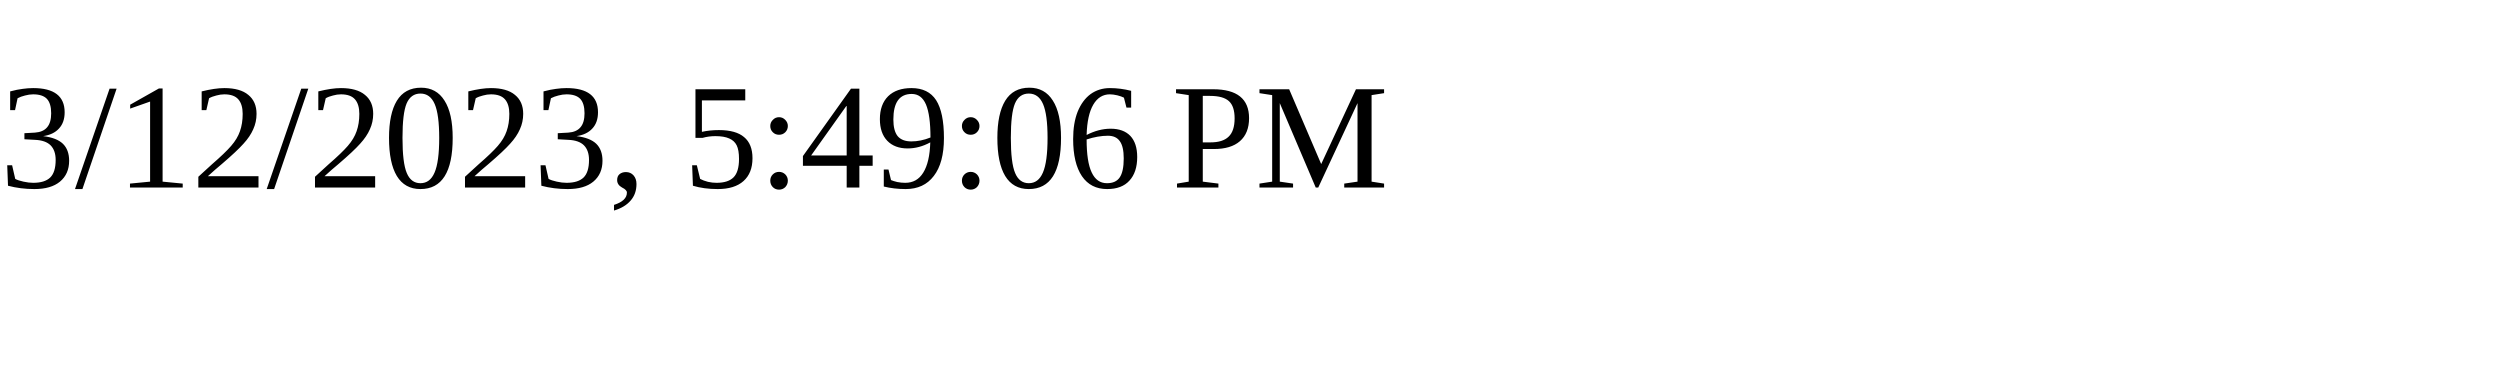
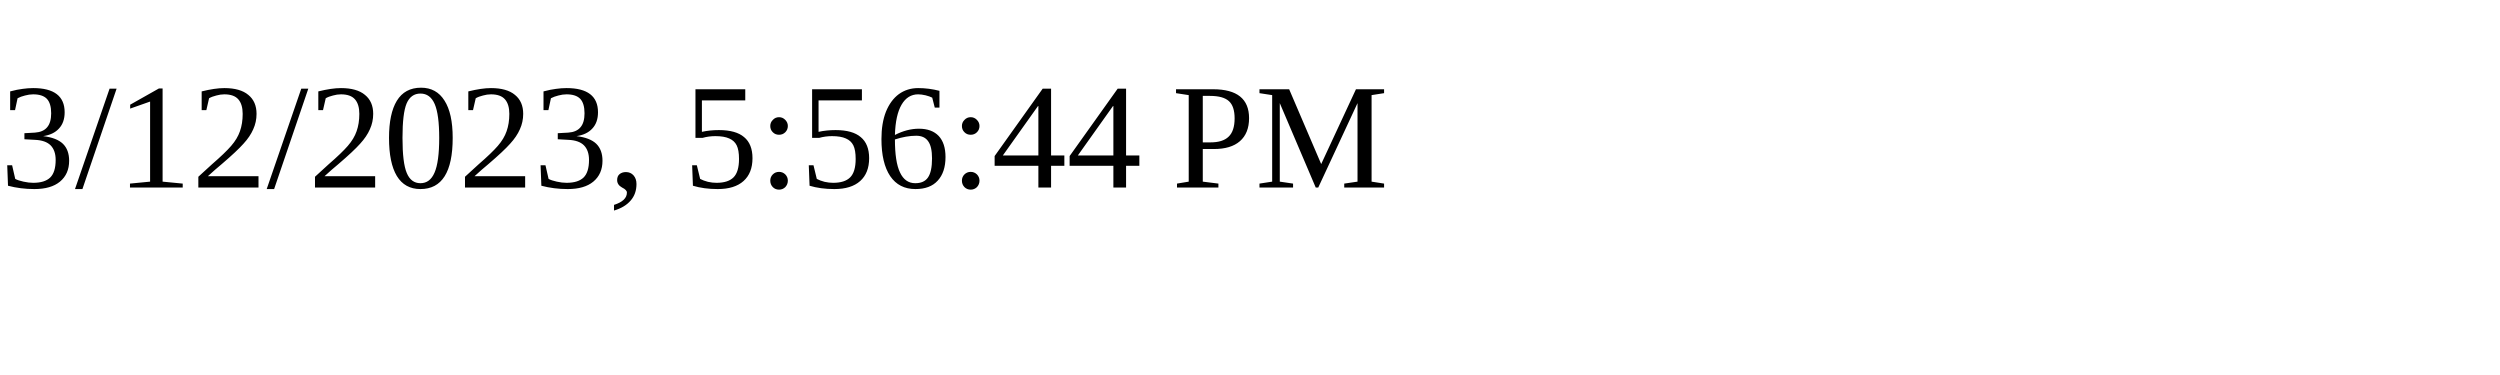
<svg xmlns="http://www.w3.org/2000/svg" height="30" width="200">
-   <text x="0" y="15">3/12/2023, 5:49:06 PM</text>
+   <text x="0" y="15">3/12/2023, 5:56:44 PM</text>
</svg>
